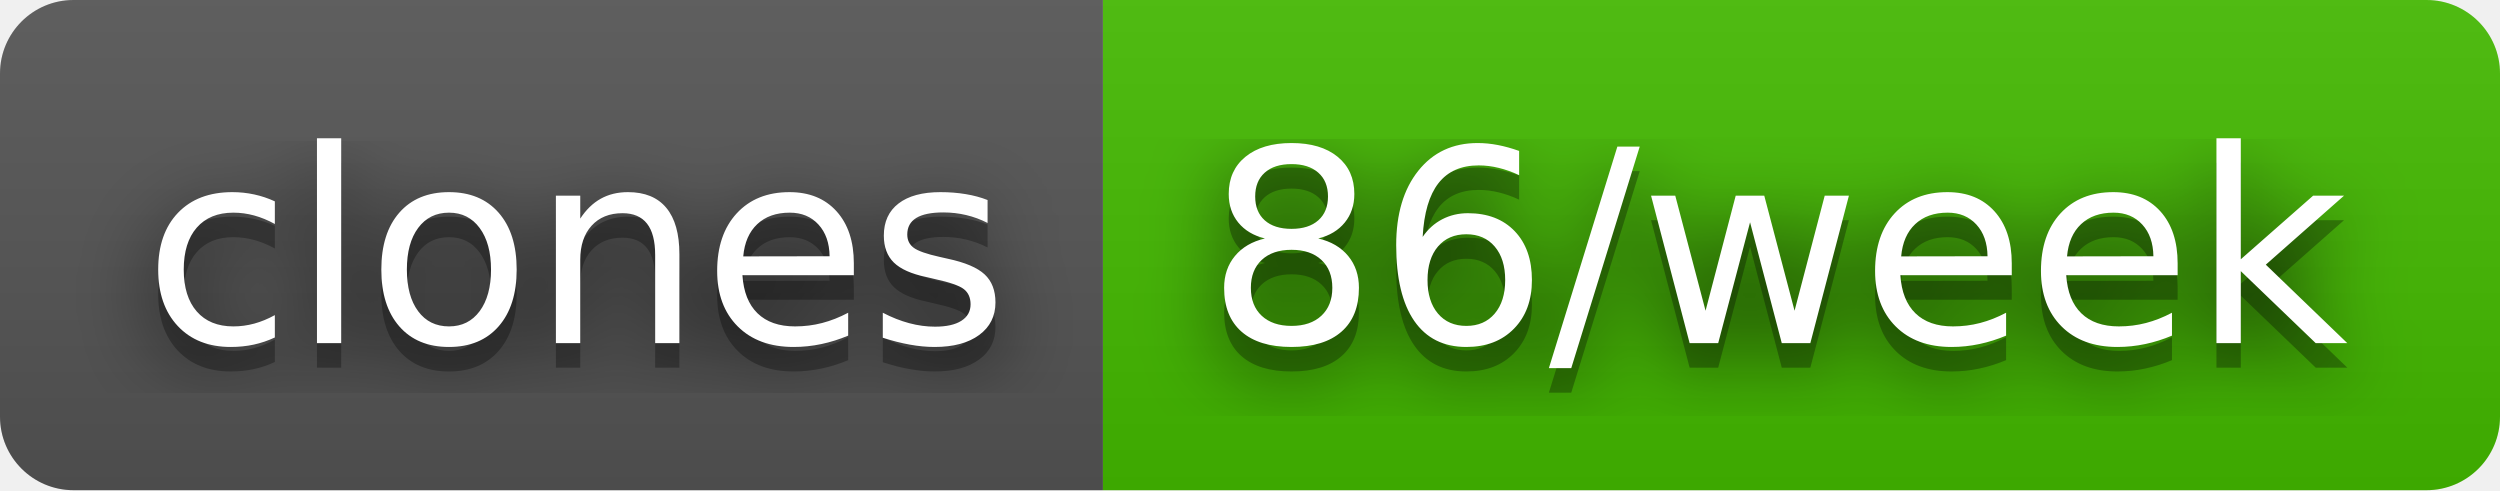
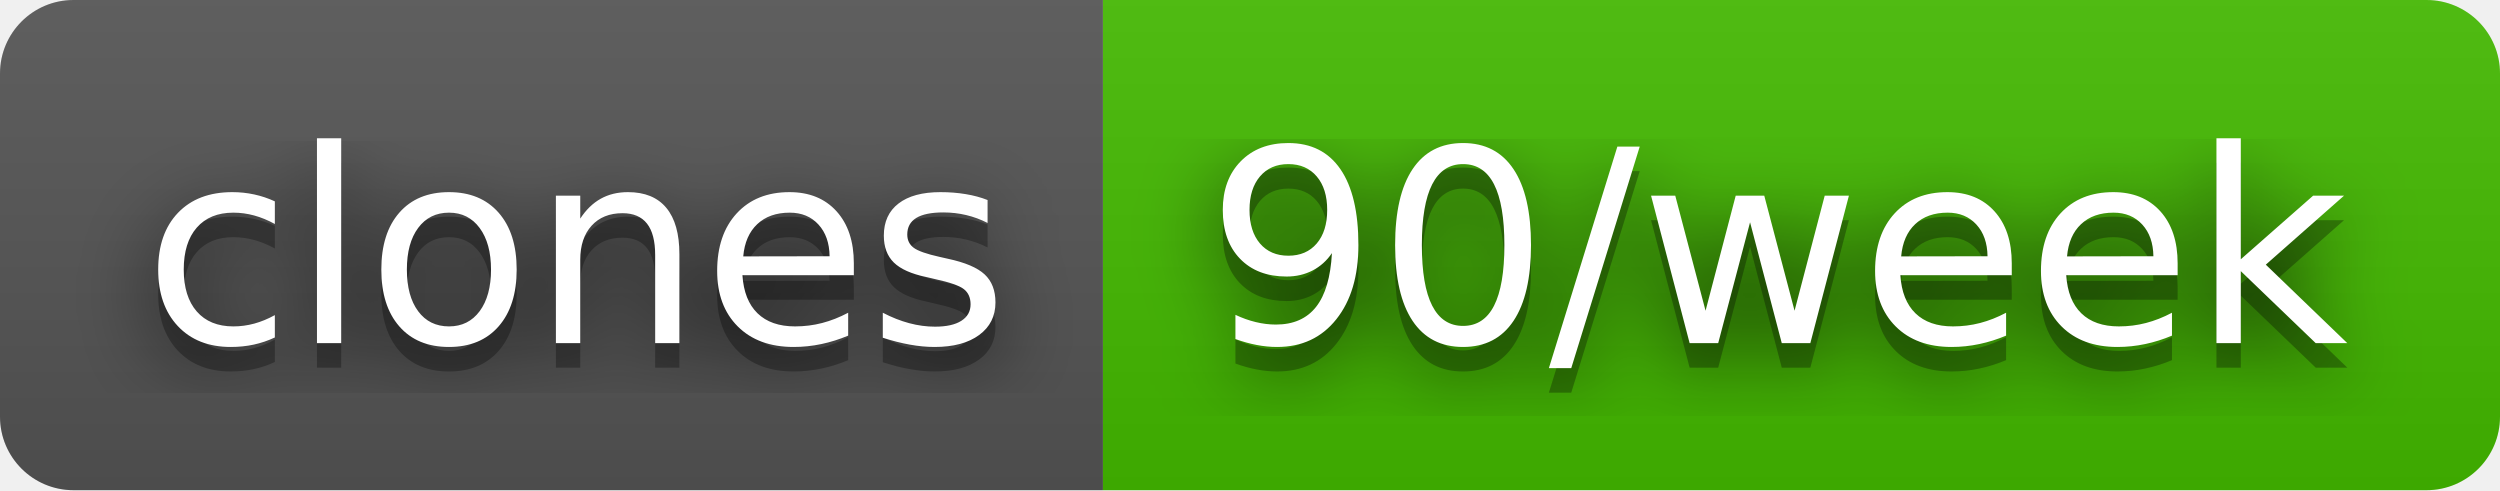
- <svg xmlns="http://www.w3.org/2000/svg" width="102" height="20" role="img" aria-label="clones: 86/week">
+ <svg xmlns="http://www.w3.org/2000/svg" width="102" height="20" role="img" aria-label="clones: 90/week">
  <filter id="blur">
    <feGaussianBlur in="SourceGraphic" stdDeviation="16" />
  </filter>
  <linearGradient id="s" x2="0" y2="100%">
    <stop offset="0" stop-color="#bbb" stop-opacity=".1" />
    <stop offset="1" stop-opacity=".1" />
  </linearGradient>
  <clipPath id="r">
    <rect width="102" height="20" rx="3" fill="#fff" />
  </clipPath>
  <g clip-path="url(#r)">
    <rect width="45" height="20" fill="#555" />
    <rect x="45" width="57" height="20" fill="#4b0" />
    <rect width="102" height="20" fill="url(#s)" />
  </g>
  <g fill="#fff" text-anchor="middle" font-family="Verdana,Geneva,DejaVu Sans,sans-serif" text-rendering="geometricPrecision" font-size="110">
    <text aria-hidden="true" x="235" y="150" fill="#010101" fill-opacity=".80" filter="url(#blur)" transform="scale(.1)" textLength="350">clones</text>
    <text aria-hidden="true" x="235" y="150" fill="#010101" fill-opacity=".3" transform="scale(.1)" textLength="350">clones</text>
    <text x="235" y="140" transform="scale(.1)" fill="#fff" textLength="350">clones</text>
-     <text aria-hidden="true" x="725" y="150" fill="#010101" fill-opacity=".80" filter="url(#blur)" transform="scale(.1)" textLength="470">86/week</text>
-     <text aria-hidden="true" x="725" y="150" fill="#010101" fill-opacity=".3" transform="scale(.1)" textLength="470">86/week</text>
-     <text x="725" y="140" transform="scale(.1)" fill="#fff" textLength="470">86/week</text>
+     <text aria-hidden="true" x="725" y="150" fill="#010101" fill-opacity=".80" filter="url(#blur)" transform="scale(.1)" textLength="470">90/week</text>
+     <text aria-hidden="true" x="725" y="150" fill="#010101" fill-opacity=".3" transform="scale(.1)" textLength="470">90/week</text>
+     <text x="725" y="140" transform="scale(.1)" fill="#fff" textLength="470">90/week</text>
  </g>
</svg>
